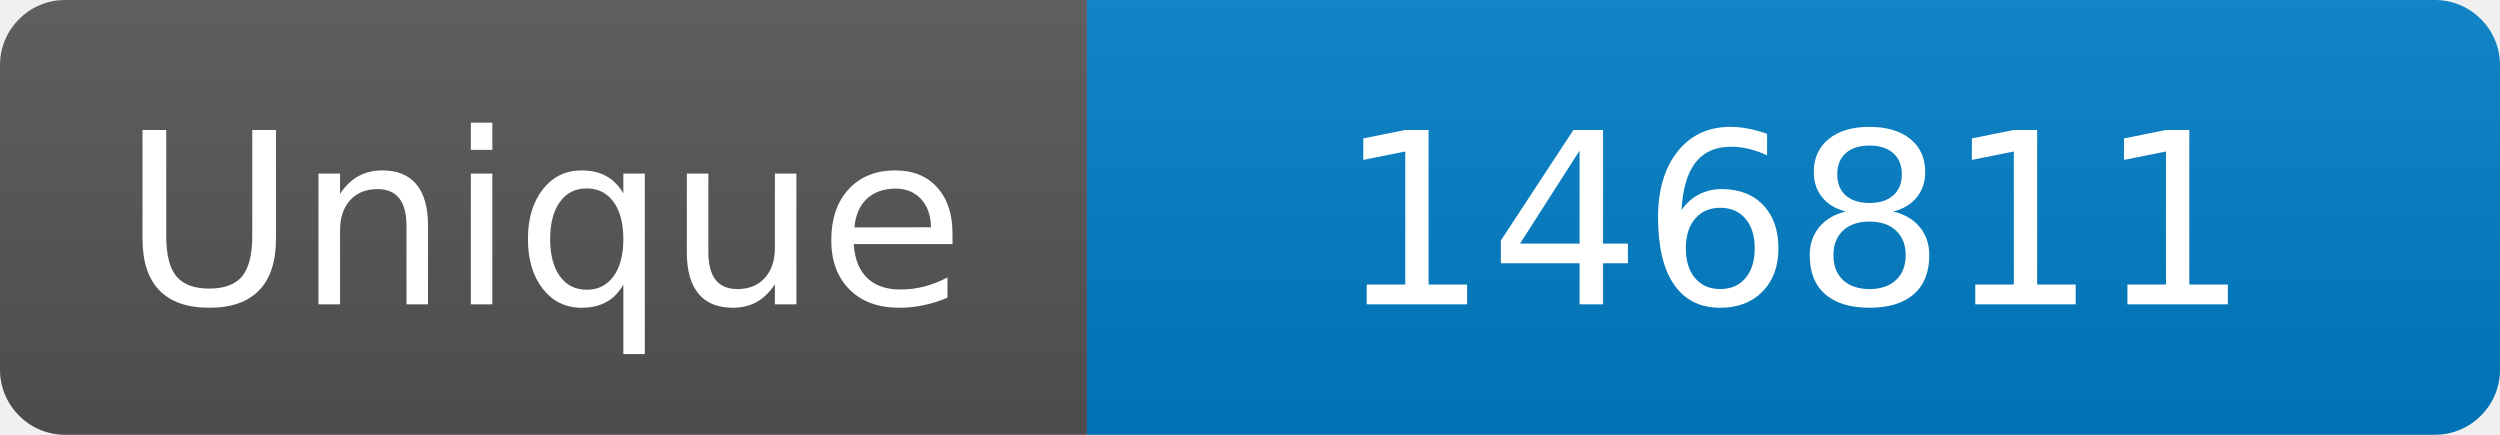
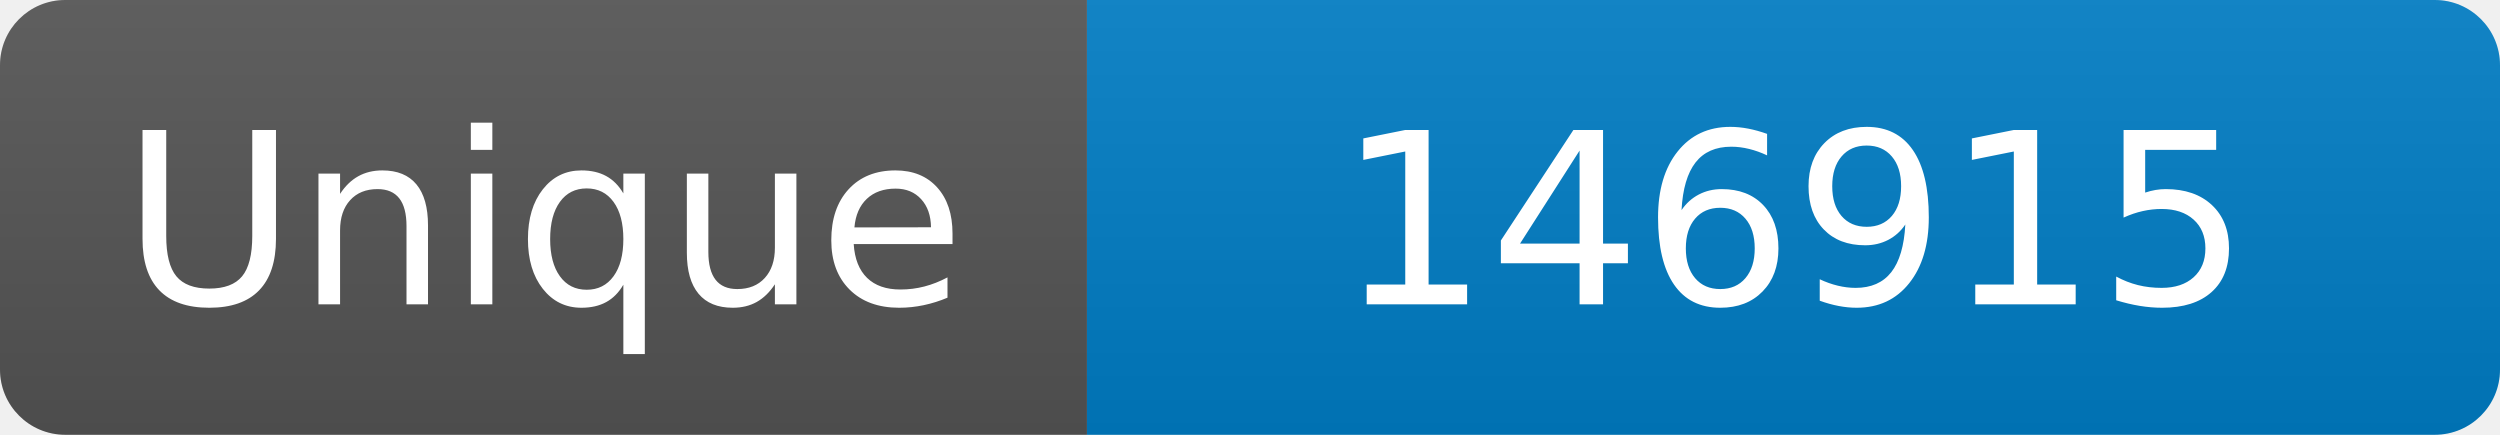
<svg xmlns="http://www.w3.org/2000/svg" width="115" height="20" role="img" aria-label="Maintained?: yes">
  <linearGradient id="s" x2="0" y2="100%">
    <stop offset="0" stop-color="#bbb" stop-opacity=".1" />
    <stop offset="1" stop-opacity=".1" />
  </linearGradient>
  <clipPath id="r">
    <rect width="115" height="20" rx="3" fill="#fff" />
  </clipPath>
  <g clip-path="url(#r)">
    <rect width="50" height="20" fill="#555" />
    <rect x="50" width="160" height="20" fill="#007ec6" />
    <rect width="115" height="20" fill="url(#s)" />
  </g>
  <g fill="#fff" text-anchor="middle" font-family="Verdana,Geneva,DejaVu Sans,sans-serif" font-size="110">
    <text x="250" y="140" transform="scale(.1)" fill="#fff">Unique</text>
-     <text x="825" y="140" transform="scale(.1)" fill="#fff">146811</text>
+     <text x="825" y="140" transform="scale(.1)" fill="#fff">146915</text>
  </g>
</svg>
